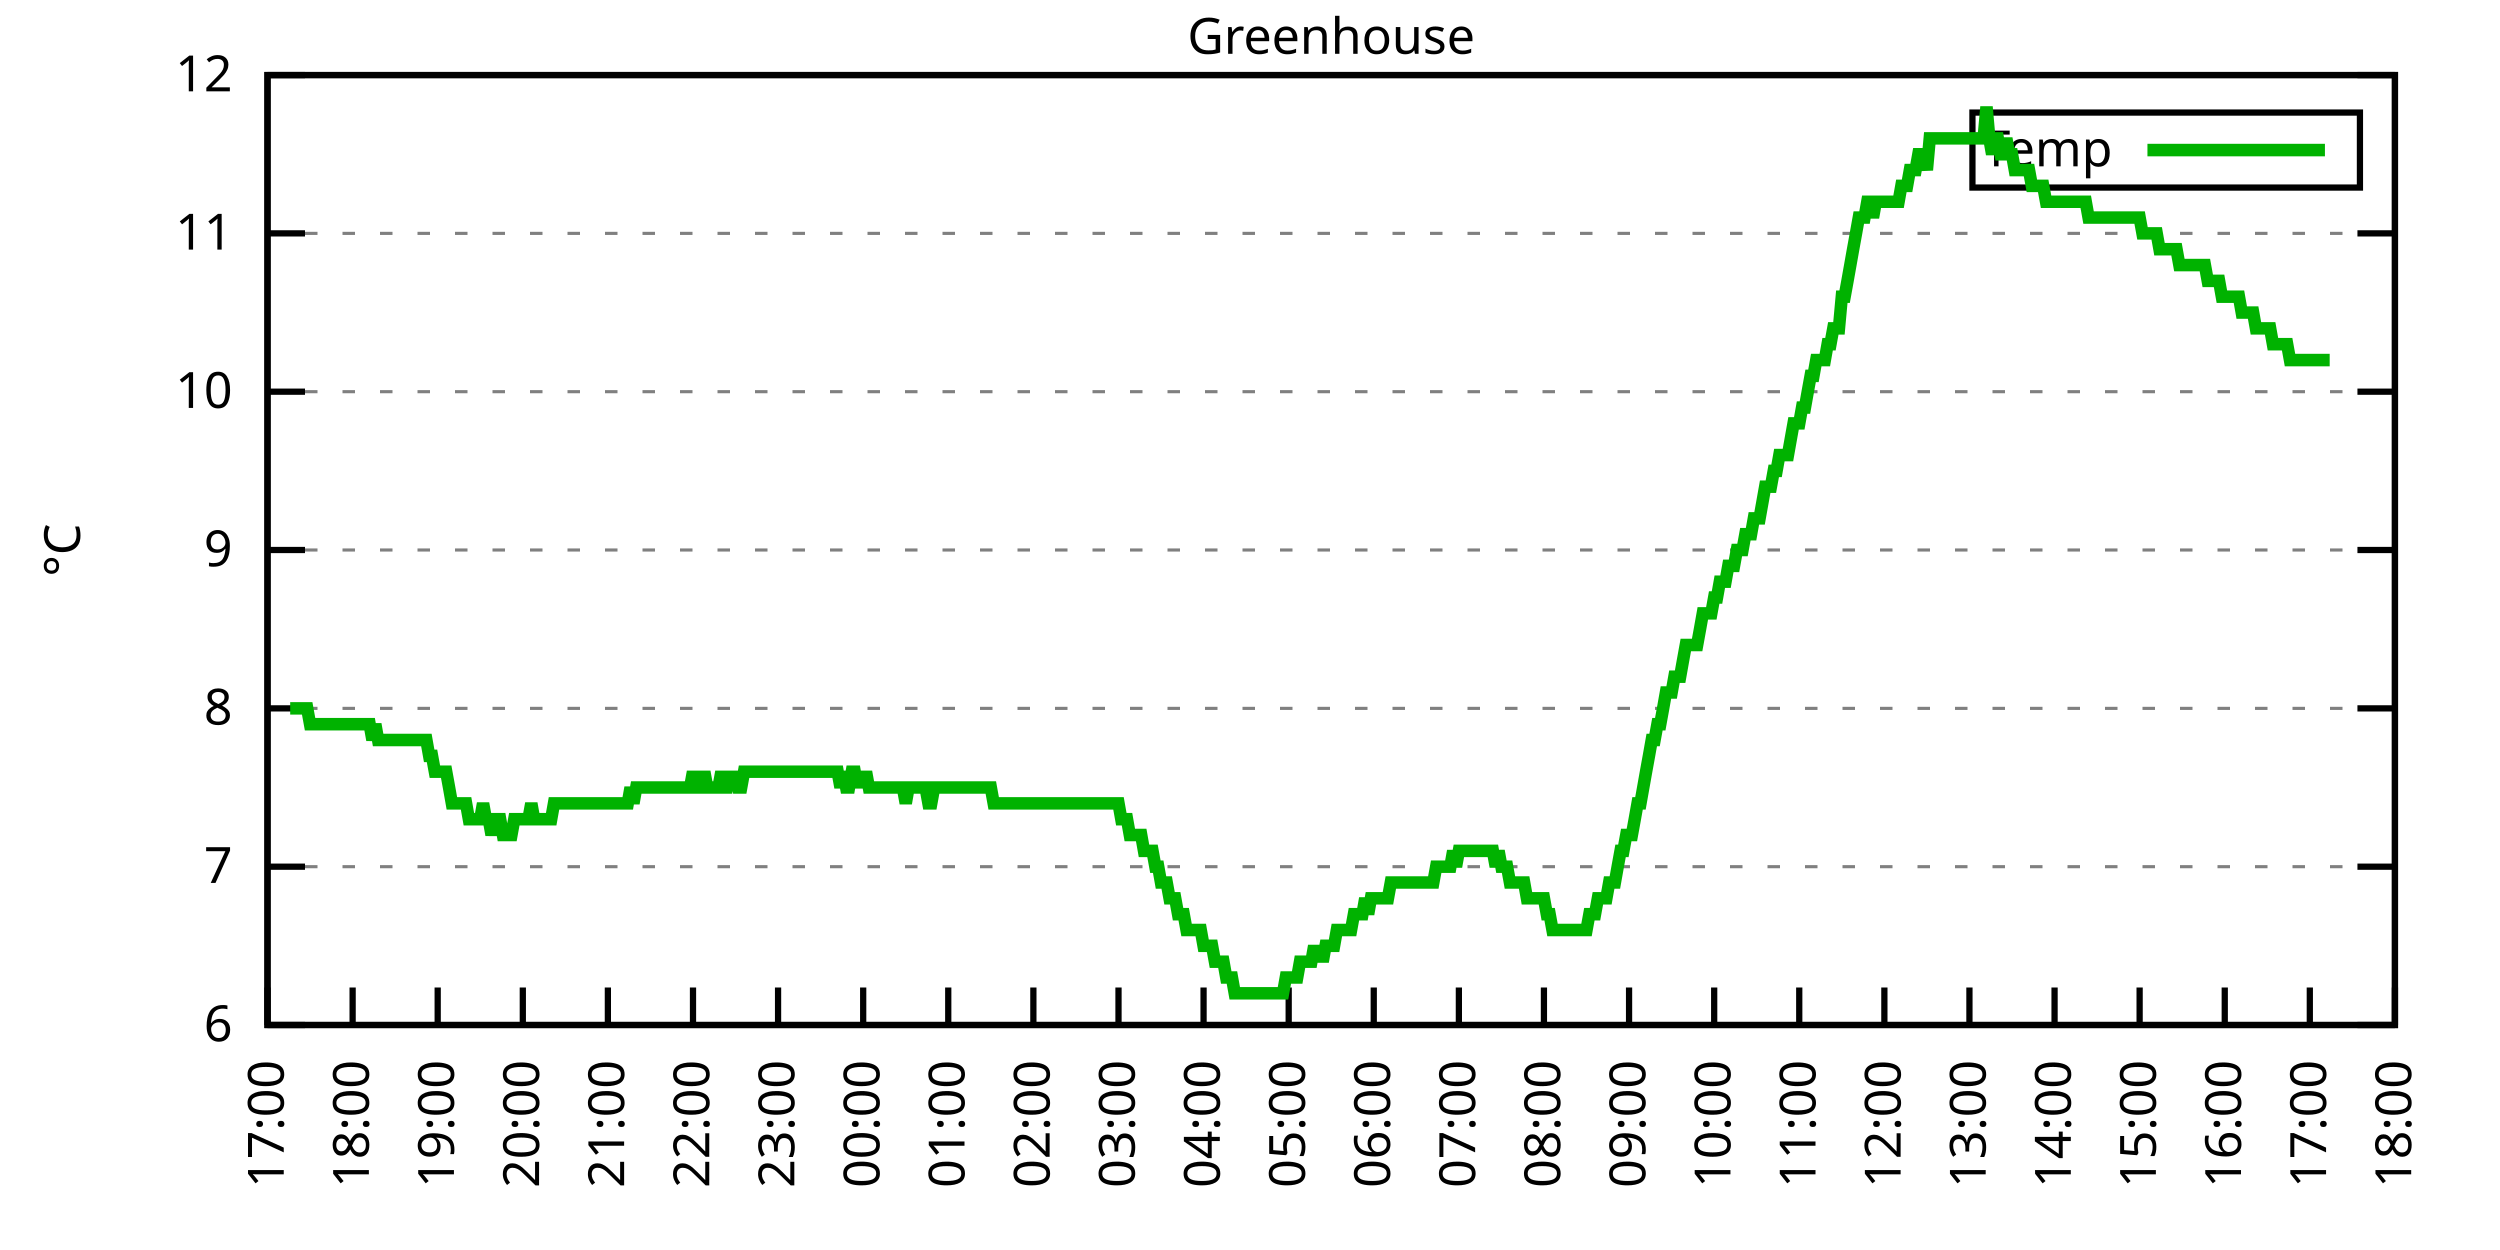
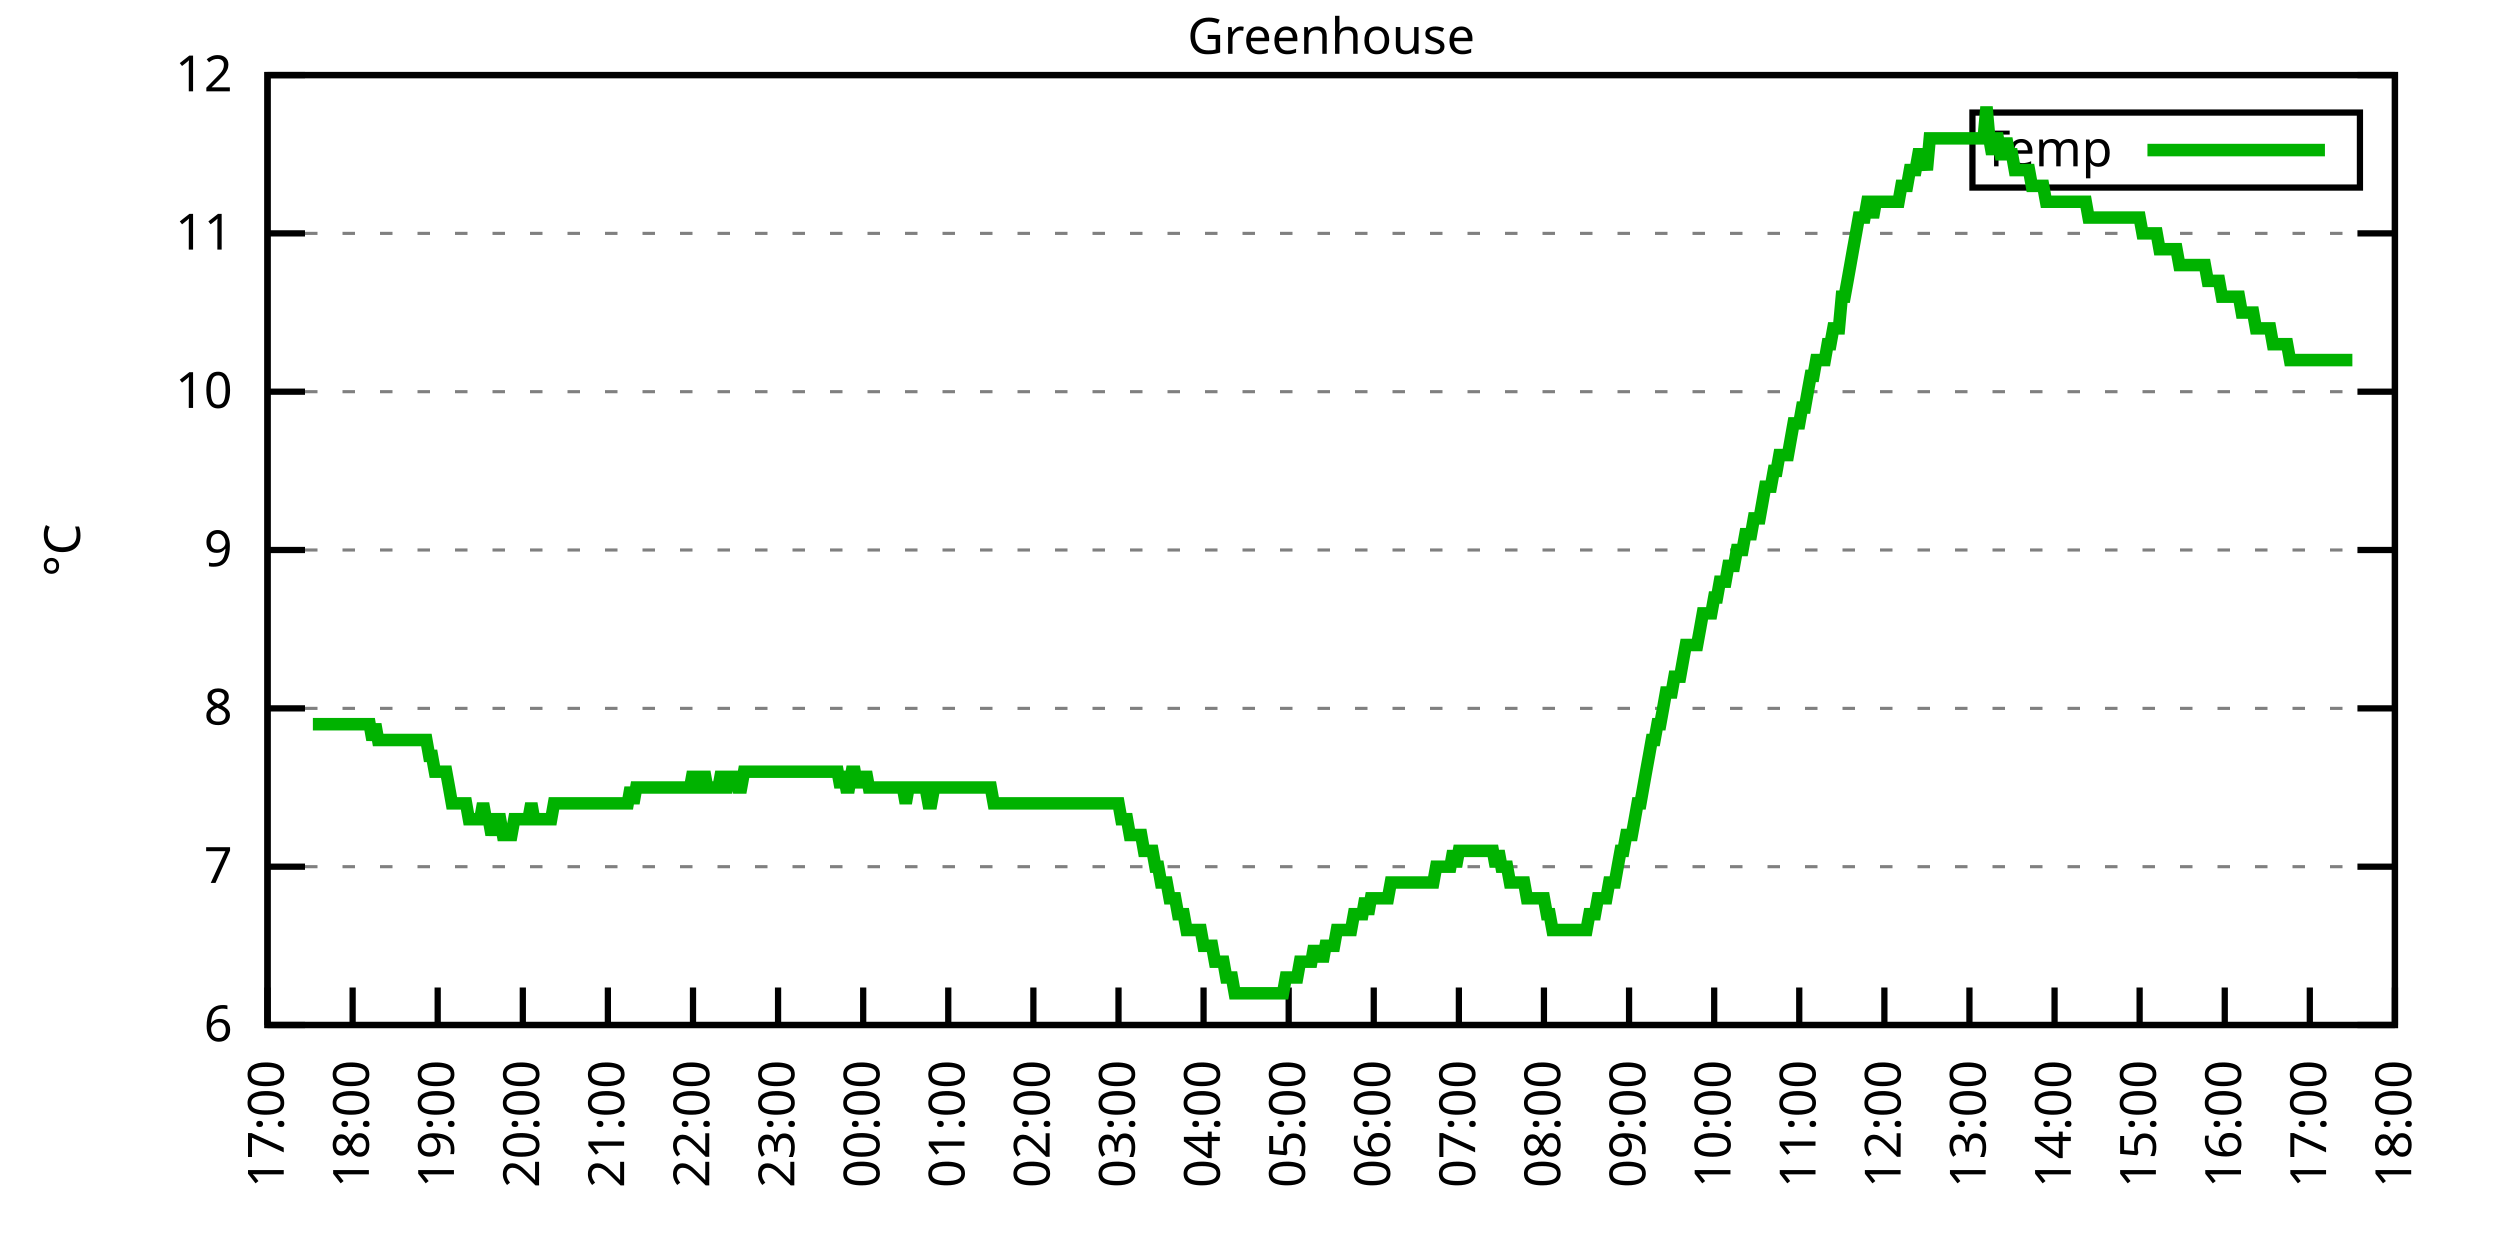
<svg xmlns="http://www.w3.org/2000/svg" xmlns:xlink="http://www.w3.org/1999/xlink" width="400" height="200" viewBox="0 0 400 200">
  <g id="gnuplot_canvas">
    <rect x="0" y="0" width="400" height="200" fill="none" />
    <defs>
      <circle id="gpDot" r="0.5" stroke-width="0.5" stroke="currentColor" />
      <path id="gpPt0" stroke-width="0.333" stroke="currentColor" d="M-1,0 h2 M0,-1 v2" />
      <path id="gpPt1" stroke-width="0.333" stroke="currentColor" d="M-1,-1 L1,1 M1,-1 L-1,1" />
      <path id="gpPt2" stroke-width="0.333" stroke="currentColor" d="M-1,0 L1,0 M0,-1 L0,1 M-1,-1 L1,1 M-1,1 L1,-1" />
      <rect id="gpPt3" stroke-width="0.333" stroke="currentColor" x="-1" y="-1" width="2" height="2" />
      <rect id="gpPt4" stroke-width="0.333" stroke="currentColor" fill="currentColor" x="-1" y="-1" width="2" height="2" />
      <circle id="gpPt5" stroke-width="0.333" stroke="currentColor" cx="0" cy="0" r="1" />
      <use xlink:href="#gpPt5" id="gpPt6" fill="currentColor" stroke="none" />
      <path id="gpPt7" stroke-width="0.333" stroke="currentColor" d="M0,-1.33 L-1.33,0.67 L1.33,0.67 z" />
      <use xlink:href="#gpPt7" id="gpPt8" fill="currentColor" stroke="none" />
      <use xlink:href="#gpPt7" id="gpPt9" stroke="currentColor" transform="rotate(180)" />
      <use xlink:href="#gpPt9" id="gpPt10" fill="currentColor" stroke="none" />
      <use xlink:href="#gpPt3" id="gpPt11" stroke="currentColor" transform="rotate(45)" />
      <use xlink:href="#gpPt11" id="gpPt12" fill="currentColor" stroke="none" />
      <path id="gpPt13" stroke-width="0.333" stroke="currentColor" d="M0,1.330 L1.265,0.411 L0.782,-1.067 L-0.782,-1.076 L-1.265,0.411 z" />
      <use xlink:href="#gpPt13" id="gpPt14" fill="currentColor" stroke="none" />
      <filter id="textbox" filterUnits="objectBoundingBox" x="0" y="0" height="1" width="1">
        <feFlood flood-color="white" flood-opacity="1" result="bgnd" />
        <feComposite in="SourceGraphic" in2="bgnd" operator="atop" />
      </filter>
      <filter id="greybox" filterUnits="objectBoundingBox" x="0" y="0" height="1" width="1">
        <feFlood flood-color="lightgrey" flood-opacity="1" result="grey" />
        <feComposite in="SourceGraphic" in2="grey" operator="atop" />
      </filter>
    </defs>
    <g fill="none" color="white" stroke="currentColor" stroke-width="1.00" stroke-linecap="butt" stroke-linejoin="miter">
</g>
    <g fill="none" color="black" stroke="currentColor" stroke-width="1.00" stroke-linecap="butt" stroke-linejoin="miter">
      <g stroke="none" shape-rendering="crispEdges">
        <polygon fill="rgb(255, 255, 255)" points="42.80,164.00 383.18,164.00 383.18,12.02 42.80,12.02 " />
      </g>
    </g>
    <g fill="none" color="black" stroke="currentColor" stroke-width="1.00" stroke-linecap="butt" stroke-linejoin="miter">
</g>
    <g fill="none" color="black" stroke="black" stroke-width="0.50" stroke-linecap="butt" stroke-linejoin="miter">
</g>
    <g fill="none" color="gray" stroke="currentColor" stroke-width="0.50" stroke-linecap="butt" stroke-linejoin="miter">
      <path stroke="gray" stroke-dasharray="2,4" class="gridline" d="M42.80,164.00 L383.19,164.00  " />
    </g>
    <g fill="none" color="gray" stroke="gray" stroke-width="1.00" stroke-linecap="butt" stroke-linejoin="miter">
</g>
    <g fill="none" color="black" stroke="currentColor" stroke-width="1.00" stroke-linecap="butt" stroke-linejoin="miter">
      <path stroke="black" d="M42.80,164.00 L48.80,164.00 M383.19,164.00 L377.19,164.00  " />
      <g transform="translate(37.20,166.60)" stroke="none" fill="black" font-family="Sans" font-size="8.00" text-anchor="end">
        <text>
          <tspan font-family="Sans"> 6</tspan>
        </text>
      </g>
    </g>
    <g fill="none" color="black" stroke="currentColor" stroke-width="1.00" stroke-linecap="butt" stroke-linejoin="miter">
</g>
    <g fill="none" color="black" stroke="black" stroke-width="0.50" stroke-linecap="butt" stroke-linejoin="miter">
</g>
    <g fill="none" color="gray" stroke="currentColor" stroke-width="0.50" stroke-linecap="butt" stroke-linejoin="miter">
      <path stroke="gray" stroke-dasharray="2,4" class="gridline" d="M42.80,138.67 L383.19,138.67  " />
    </g>
    <g fill="none" color="gray" stroke="gray" stroke-width="1.00" stroke-linecap="butt" stroke-linejoin="miter">
</g>
    <g fill="none" color="black" stroke="currentColor" stroke-width="1.00" stroke-linecap="butt" stroke-linejoin="miter">
      <path stroke="black" d="M42.80,138.67 L48.80,138.67 M383.19,138.67 L377.19,138.67  " />
      <g transform="translate(37.20,141.27)" stroke="none" fill="black" font-family="Sans" font-size="8.00" text-anchor="end">
        <text>
          <tspan font-family="Sans"> 7</tspan>
        </text>
      </g>
    </g>
    <g fill="none" color="black" stroke="currentColor" stroke-width="1.00" stroke-linecap="butt" stroke-linejoin="miter">
</g>
    <g fill="none" color="black" stroke="black" stroke-width="0.50" stroke-linecap="butt" stroke-linejoin="miter">
</g>
    <g fill="none" color="gray" stroke="currentColor" stroke-width="0.50" stroke-linecap="butt" stroke-linejoin="miter">
      <path stroke="gray" stroke-dasharray="2,4" class="gridline" d="M42.80,113.34 L383.19,113.34  " />
    </g>
    <g fill="none" color="gray" stroke="gray" stroke-width="1.00" stroke-linecap="butt" stroke-linejoin="miter">
</g>
    <g fill="none" color="black" stroke="currentColor" stroke-width="1.00" stroke-linecap="butt" stroke-linejoin="miter">
      <path stroke="black" d="M42.80,113.34 L48.80,113.34 M383.19,113.34 L377.19,113.34  " />
      <g transform="translate(37.20,115.94)" stroke="none" fill="black" font-family="Sans" font-size="8.00" text-anchor="end">
        <text>
          <tspan font-family="Sans"> 8</tspan>
        </text>
      </g>
    </g>
    <g fill="none" color="black" stroke="currentColor" stroke-width="1.00" stroke-linecap="butt" stroke-linejoin="miter">
</g>
    <g fill="none" color="black" stroke="black" stroke-width="0.50" stroke-linecap="butt" stroke-linejoin="miter">
</g>
    <g fill="none" color="gray" stroke="currentColor" stroke-width="0.50" stroke-linecap="butt" stroke-linejoin="miter">
      <path stroke="gray" stroke-dasharray="2,4" class="gridline" d="M42.80,88.00 L383.19,88.00  " />
    </g>
    <g fill="none" color="gray" stroke="gray" stroke-width="1.00" stroke-linecap="butt" stroke-linejoin="miter">
</g>
    <g fill="none" color="black" stroke="currentColor" stroke-width="1.00" stroke-linecap="butt" stroke-linejoin="miter">
      <path stroke="black" d="M42.80,88.00 L48.80,88.00 M383.19,88.00 L377.19,88.00  " />
      <g transform="translate(37.20,90.60)" stroke="none" fill="black" font-family="Sans" font-size="8.00" text-anchor="end">
        <text>
          <tspan font-family="Sans"> 9</tspan>
        </text>
      </g>
    </g>
    <g fill="none" color="black" stroke="currentColor" stroke-width="1.00" stroke-linecap="butt" stroke-linejoin="miter">
</g>
    <g fill="none" color="black" stroke="black" stroke-width="0.50" stroke-linecap="butt" stroke-linejoin="miter">
</g>
    <g fill="none" color="gray" stroke="currentColor" stroke-width="0.50" stroke-linecap="butt" stroke-linejoin="miter">
      <path stroke="gray" stroke-dasharray="2,4" class="gridline" d="M42.80,62.67 L383.19,62.67  " />
    </g>
    <g fill="none" color="gray" stroke="gray" stroke-width="1.00" stroke-linecap="butt" stroke-linejoin="miter">
</g>
    <g fill="none" color="black" stroke="currentColor" stroke-width="1.00" stroke-linecap="butt" stroke-linejoin="miter">
      <path stroke="black" d="M42.80,62.67 L48.80,62.67 M383.19,62.67 L377.19,62.67  " />
      <g transform="translate(37.20,65.27)" stroke="none" fill="black" font-family="Sans" font-size="8.00" text-anchor="end">
        <text>
          <tspan font-family="Sans"> 10</tspan>
        </text>
      </g>
    </g>
    <g fill="none" color="black" stroke="currentColor" stroke-width="1.00" stroke-linecap="butt" stroke-linejoin="miter">
</g>
    <g fill="none" color="black" stroke="black" stroke-width="0.50" stroke-linecap="butt" stroke-linejoin="miter">
</g>
    <g fill="none" color="gray" stroke="currentColor" stroke-width="0.50" stroke-linecap="butt" stroke-linejoin="miter">
      <path stroke="gray" stroke-dasharray="2,4" class="gridline" d="M42.80,37.34 L383.19,37.34  " />
    </g>
    <g fill="none" color="gray" stroke="gray" stroke-width="1.00" stroke-linecap="butt" stroke-linejoin="miter">
</g>
    <g fill="none" color="black" stroke="currentColor" stroke-width="1.00" stroke-linecap="butt" stroke-linejoin="miter">
      <path stroke="black" d="M42.80,37.34 L48.80,37.34 M383.19,37.34 L377.19,37.34  " />
      <g transform="translate(37.20,39.94)" stroke="none" fill="black" font-family="Sans" font-size="8.00" text-anchor="end">
        <text>
          <tspan font-family="Sans"> 11</tspan>
        </text>
      </g>
    </g>
    <g fill="none" color="black" stroke="currentColor" stroke-width="1.00" stroke-linecap="butt" stroke-linejoin="miter">
</g>
    <g fill="none" color="black" stroke="black" stroke-width="0.50" stroke-linecap="butt" stroke-linejoin="miter">
</g>
    <g fill="none" color="gray" stroke="currentColor" stroke-width="0.50" stroke-linecap="butt" stroke-linejoin="miter">
      <path stroke="gray" stroke-dasharray="2,4" class="gridline" d="M42.80,12.01 L383.19,12.01  " />
    </g>
    <g fill="none" color="gray" stroke="gray" stroke-width="1.00" stroke-linecap="butt" stroke-linejoin="miter">
</g>
    <g fill="none" color="black" stroke="currentColor" stroke-width="1.00" stroke-linecap="butt" stroke-linejoin="miter">
      <path stroke="black" d="M42.80,12.01 L48.80,12.01 M383.19,12.01 L377.19,12.01  " />
      <g transform="translate(37.20,14.61)" stroke="none" fill="black" font-family="Sans" font-size="8.00" text-anchor="end">
        <text>
          <tspan font-family="Sans"> 12</tspan>
        </text>
      </g>
    </g>
    <g fill="none" color="black" stroke="currentColor" stroke-width="1.00" stroke-linecap="butt" stroke-linejoin="miter">
      <path stroke="black" d="M42.80,164.00 L42.80,158.00  " />
      <g transform="translate(45.40,169.60) rotate(270.00)" stroke="none" fill="black" font-family="Sans" font-size="8.00" text-anchor="end">
        <text>
          <tspan font-family="Sans">17:00</tspan>
        </text>
      </g>
    </g>
    <g fill="none" color="black" stroke="currentColor" stroke-width="1.00" stroke-linecap="butt" stroke-linejoin="miter">
      <path stroke="black" d="M56.42,164.00 L56.42,158.00  " />
      <g transform="translate(59.02,169.60) rotate(270.00)" stroke="none" fill="black" font-family="Sans" font-size="8.00" text-anchor="end">
        <text>
          <tspan font-family="Sans">18:00</tspan>
        </text>
      </g>
    </g>
    <g fill="none" color="black" stroke="currentColor" stroke-width="1.00" stroke-linecap="butt" stroke-linejoin="miter">
      <path stroke="black" d="M70.03,164.00 L70.03,158.00  " />
      <g transform="translate(72.63,169.60) rotate(270.00)" stroke="none" fill="black" font-family="Sans" font-size="8.00" text-anchor="end">
        <text>
          <tspan font-family="Sans">19:00</tspan>
        </text>
      </g>
    </g>
    <g fill="none" color="black" stroke="currentColor" stroke-width="1.00" stroke-linecap="butt" stroke-linejoin="miter">
      <path stroke="black" d="M83.65,164.00 L83.65,158.00  " />
      <g transform="translate(86.25,169.60) rotate(270.00)" stroke="none" fill="black" font-family="Sans" font-size="8.00" text-anchor="end">
        <text>
          <tspan font-family="Sans">20:00</tspan>
        </text>
      </g>
    </g>
    <g fill="none" color="black" stroke="currentColor" stroke-width="1.00" stroke-linecap="butt" stroke-linejoin="miter">
      <path stroke="black" d="M97.26,164.00 L97.26,158.00  " />
      <g transform="translate(99.86,169.60) rotate(270.00)" stroke="none" fill="black" font-family="Sans" font-size="8.00" text-anchor="end">
        <text>
          <tspan font-family="Sans">21:00</tspan>
        </text>
      </g>
    </g>
    <g fill="none" color="black" stroke="currentColor" stroke-width="1.00" stroke-linecap="butt" stroke-linejoin="miter">
      <path stroke="black" d="M110.88,164.00 L110.88,158.00  " />
      <g transform="translate(113.48,169.60) rotate(270.00)" stroke="none" fill="black" font-family="Sans" font-size="8.00" text-anchor="end">
        <text>
          <tspan font-family="Sans">22:00</tspan>
        </text>
      </g>
    </g>
    <g fill="none" color="black" stroke="currentColor" stroke-width="1.00" stroke-linecap="butt" stroke-linejoin="miter">
      <path stroke="black" d="M124.49,164.00 L124.49,158.00  " />
      <g transform="translate(127.09,169.60) rotate(270.00)" stroke="none" fill="black" font-family="Sans" font-size="8.00" text-anchor="end">
        <text>
          <tspan font-family="Sans">23:00</tspan>
        </text>
      </g>
    </g>
    <g fill="none" color="black" stroke="currentColor" stroke-width="1.00" stroke-linecap="butt" stroke-linejoin="miter">
      <path stroke="black" d="M138.11,164.00 L138.11,158.00  " />
      <g transform="translate(140.71,169.60) rotate(270.00)" stroke="none" fill="black" font-family="Sans" font-size="8.00" text-anchor="end">
        <text>
          <tspan font-family="Sans">00:00</tspan>
        </text>
      </g>
    </g>
    <g fill="none" color="black" stroke="currentColor" stroke-width="1.00" stroke-linecap="butt" stroke-linejoin="miter">
      <path stroke="black" d="M151.72,164.00 L151.72,158.00  " />
      <g transform="translate(154.32,169.60) rotate(270.00)" stroke="none" fill="black" font-family="Sans" font-size="8.00" text-anchor="end">
        <text>
          <tspan font-family="Sans">01:00</tspan>
        </text>
      </g>
    </g>
    <g fill="none" color="black" stroke="currentColor" stroke-width="1.00" stroke-linecap="butt" stroke-linejoin="miter">
      <path stroke="black" d="M165.34,164.00 L165.34,158.00  " />
      <g transform="translate(167.94,169.60) rotate(270.00)" stroke="none" fill="black" font-family="Sans" font-size="8.00" text-anchor="end">
        <text>
          <tspan font-family="Sans">02:00</tspan>
        </text>
      </g>
    </g>
    <g fill="none" color="black" stroke="currentColor" stroke-width="1.00" stroke-linecap="butt" stroke-linejoin="miter">
      <path stroke="black" d="M178.96,164.00 L178.96,158.00  " />
      <g transform="translate(181.56,169.60) rotate(270.00)" stroke="none" fill="black" font-family="Sans" font-size="8.00" text-anchor="end">
        <text>
          <tspan font-family="Sans">03:00</tspan>
        </text>
      </g>
    </g>
    <g fill="none" color="black" stroke="currentColor" stroke-width="1.00" stroke-linecap="butt" stroke-linejoin="miter">
      <path stroke="black" d="M192.57,164.00 L192.57,158.00  " />
      <g transform="translate(195.17,169.60) rotate(270.00)" stroke="none" fill="black" font-family="Sans" font-size="8.00" text-anchor="end">
        <text>
          <tspan font-family="Sans">04:00</tspan>
        </text>
      </g>
    </g>
    <g fill="none" color="black" stroke="currentColor" stroke-width="1.00" stroke-linecap="butt" stroke-linejoin="miter">
      <path stroke="black" d="M206.19,164.00 L206.19,158.00  " />
      <g transform="translate(208.79,169.60) rotate(270.00)" stroke="none" fill="black" font-family="Sans" font-size="8.00" text-anchor="end">
        <text>
          <tspan font-family="Sans">05:00</tspan>
        </text>
      </g>
    </g>
    <g fill="none" color="black" stroke="currentColor" stroke-width="1.00" stroke-linecap="butt" stroke-linejoin="miter">
      <path stroke="black" d="M219.80,164.00 L219.80,158.00  " />
      <g transform="translate(222.40,169.60) rotate(270.00)" stroke="none" fill="black" font-family="Sans" font-size="8.00" text-anchor="end">
        <text>
          <tspan font-family="Sans">06:00</tspan>
        </text>
      </g>
    </g>
    <g fill="none" color="black" stroke="currentColor" stroke-width="1.00" stroke-linecap="butt" stroke-linejoin="miter">
      <path stroke="black" d="M233.42,164.00 L233.42,158.00  " />
      <g transform="translate(236.02,169.60) rotate(270.00)" stroke="none" fill="black" font-family="Sans" font-size="8.00" text-anchor="end">
        <text>
          <tspan font-family="Sans">07:00</tspan>
        </text>
      </g>
    </g>
    <g fill="none" color="black" stroke="currentColor" stroke-width="1.00" stroke-linecap="butt" stroke-linejoin="miter">
      <path stroke="black" d="M247.03,164.00 L247.03,158.00  " />
      <g transform="translate(249.63,169.60) rotate(270.00)" stroke="none" fill="black" font-family="Sans" font-size="8.00" text-anchor="end">
        <text>
          <tspan font-family="Sans">08:00</tspan>
        </text>
      </g>
    </g>
    <g fill="none" color="black" stroke="currentColor" stroke-width="1.00" stroke-linecap="butt" stroke-linejoin="miter">
      <path stroke="black" d="M260.65,164.00 L260.65,158.00  " />
      <g transform="translate(263.25,169.60) rotate(270.00)" stroke="none" fill="black" font-family="Sans" font-size="8.00" text-anchor="end">
        <text>
          <tspan font-family="Sans">09:00</tspan>
        </text>
      </g>
    </g>
    <g fill="none" color="black" stroke="currentColor" stroke-width="1.00" stroke-linecap="butt" stroke-linejoin="miter">
      <path stroke="black" d="M274.27,164.00 L274.27,158.00  " />
      <g transform="translate(276.87,169.60) rotate(270.00)" stroke="none" fill="black" font-family="Sans" font-size="8.00" text-anchor="end">
        <text>
          <tspan font-family="Sans">10:00</tspan>
        </text>
      </g>
    </g>
    <g fill="none" color="black" stroke="currentColor" stroke-width="1.00" stroke-linecap="butt" stroke-linejoin="miter">
      <path stroke="black" d="M287.88,164.00 L287.88,158.00  " />
      <g transform="translate(290.48,169.60) rotate(270.00)" stroke="none" fill="black" font-family="Sans" font-size="8.00" text-anchor="end">
        <text>
          <tspan font-family="Sans">11:00</tspan>
        </text>
      </g>
    </g>
    <g fill="none" color="black" stroke="currentColor" stroke-width="1.00" stroke-linecap="butt" stroke-linejoin="miter">
      <path stroke="black" d="M301.50,164.00 L301.50,158.00  " />
      <g transform="translate(304.10,169.60) rotate(270.00)" stroke="none" fill="black" font-family="Sans" font-size="8.00" text-anchor="end">
        <text>
          <tspan font-family="Sans">12:00</tspan>
        </text>
      </g>
    </g>
    <g fill="none" color="black" stroke="currentColor" stroke-width="1.00" stroke-linecap="butt" stroke-linejoin="miter">
      <path stroke="black" d="M315.11,164.00 L315.11,158.00  " />
      <g transform="translate(317.71,169.60) rotate(270.00)" stroke="none" fill="black" font-family="Sans" font-size="8.00" text-anchor="end">
        <text>
          <tspan font-family="Sans">13:00</tspan>
        </text>
      </g>
    </g>
    <g fill="none" color="black" stroke="currentColor" stroke-width="1.00" stroke-linecap="butt" stroke-linejoin="miter">
      <path stroke="black" d="M328.73,164.00 L328.73,158.00  " />
      <g transform="translate(331.33,169.60) rotate(270.00)" stroke="none" fill="black" font-family="Sans" font-size="8.00" text-anchor="end">
        <text>
          <tspan font-family="Sans">14:00</tspan>
        </text>
      </g>
    </g>
    <g fill="none" color="black" stroke="currentColor" stroke-width="1.00" stroke-linecap="butt" stroke-linejoin="miter">
      <path stroke="black" d="M342.34,164.00 L342.34,158.00  " />
      <g transform="translate(344.94,169.60) rotate(270.00)" stroke="none" fill="black" font-family="Sans" font-size="8.00" text-anchor="end">
        <text>
          <tspan font-family="Sans">15:00</tspan>
        </text>
      </g>
    </g>
    <g fill="none" color="black" stroke="currentColor" stroke-width="1.00" stroke-linecap="butt" stroke-linejoin="miter">
      <path stroke="black" d="M355.96,164.00 L355.96,158.00  " />
      <g transform="translate(358.56,169.60) rotate(270.00)" stroke="none" fill="black" font-family="Sans" font-size="8.00" text-anchor="end">
        <text>
          <tspan font-family="Sans">16:00</tspan>
        </text>
      </g>
    </g>
    <g fill="none" color="black" stroke="currentColor" stroke-width="1.00" stroke-linecap="butt" stroke-linejoin="miter">
      <path stroke="black" d="M369.57,164.00 L369.57,158.00  " />
      <g transform="translate(372.17,169.60) rotate(270.00)" stroke="none" fill="black" font-family="Sans" font-size="8.00" text-anchor="end">
        <text>
          <tspan font-family="Sans">17:00</tspan>
        </text>
      </g>
    </g>
    <g fill="none" color="black" stroke="currentColor" stroke-width="1.00" stroke-linecap="butt" stroke-linejoin="miter">
      <path stroke="black" d="M383.19,164.00 L383.19,158.00  " />
      <g transform="translate(385.79,169.60) rotate(270.00)" stroke="none" fill="black" font-family="Sans" font-size="8.00" text-anchor="end">
        <text>
          <tspan font-family="Sans">18:00</tspan>
        </text>
      </g>
    </g>
    <g fill="none" color="black" stroke="currentColor" stroke-width="1.00" stroke-linecap="butt" stroke-linejoin="miter">
</g>
    <g fill="none" color="black" stroke="currentColor" stroke-width="1.00" stroke-linecap="butt" stroke-linejoin="miter">
      <path stroke="black" d="M42.80,12.01 L42.80,164.00 L383.19,164.00 L383.19,12.01 L42.80,12.01 Z  " />
    </g>
    <g fill="none" color="black" stroke="currentColor" stroke-width="1.00" stroke-linecap="butt" stroke-linejoin="miter">
</g>
    <g fill="none" color="black" stroke="currentColor" stroke-width="1.00" stroke-linecap="butt" stroke-linejoin="miter">
      <path stroke="black" d="M315.59,30.01 L315.59,18.01 L377.59,18.01 L377.59,30.01 L315.59,30.01 Z  " />
    </g>
    <g id="Greenhouse_plot_1">
      <g fill="none" color="white" stroke="black" stroke-width="2.00" stroke-linecap="butt" stroke-linejoin="miter">
</g>
      <g fill="none" color="black" stroke="currentColor" stroke-width="2.00" stroke-linecap="butt" stroke-linejoin="miter">
        <g transform="translate(337.99,26.61)" stroke="none" fill="black" font-family="Sans" font-size="8.00" text-anchor="end">
          <text>
            <tspan font-family="Sans">Temp</tspan>
          </text>
        </g>
      </g>
      <g fill="none" color="black" stroke="currentColor" stroke-width="2.00" stroke-linecap="butt" stroke-linejoin="miter">
-         <path stroke="rgb(  0, 178,   0)" d="M343.59,24.01 L371.99,24.01 M46.43,113.34 L46.88,113.34 L47.34,113.34 L47.79,113.34 L48.25,113.34 L48.70,113.34   L49.15,113.34 L49.61,115.87 L50.06,115.87 L50.52,115.87 L50.97,115.87 L51.42,115.87 L51.88,115.87 L52.33,115.87   L52.78,115.87 L53.24,115.87 L53.69,115.87 L54.15,115.87 L54.60,115.87 L55.05,115.87 L55.51,115.87 L55.96,115.87   L56.42,115.87 L56.87,115.87 L57.32,115.87 L57.78,115.87 L58.23,115.87 L58.68,115.87 L59.14,115.87 L59.59,118.40   L60.05,115.87 L60.50,118.40 L60.95,118.40 L61.41,118.40 L61.86,118.40 L62.32,118.40 L62.77,118.40 L63.22,118.40   L63.68,118.40 L64.13,118.40 L64.58,118.40 L65.04,118.40 L65.49,118.40 L65.95,118.40 L66.40,118.40 L66.85,118.40   L67.31,118.40 L67.76,118.40 L68.22,118.40 L68.67,120.94 L69.12,120.94 L69.58,123.47 L70.03,123.47 L70.49,123.47   L70.94,123.47 L71.39,123.47 L71.85,126.00 L72.30,128.54 L72.75,128.54 L73.21,128.54 L73.66,128.54 L74.12,128.54   L74.57,128.54 L75.02,131.07 L75.48,131.07 L75.93,131.07 L76.39,131.07 L76.84,131.07 L77.29,128.54 L77.75,131.07   L78.20,131.07 L78.65,133.60 L79.11,131.07 L79.56,131.07 L80.02,131.07 L80.47,133.60 L80.92,133.60 L81.38,133.60   L81.83,133.60 L82.29,131.07 L82.74,131.07 L83.19,131.07 L83.65,131.07 L84.10,131.07 L84.55,131.07 L85.01,128.54   L85.46,131.07 L85.92,131.07 L86.37,131.07 L86.82,131.07 L87.28,131.07 L87.73,131.07 L88.19,131.07 L88.64,128.54   L89.09,128.54 L89.55,128.54 L90.00,128.54 L90.45,128.54 L90.91,128.54 L91.36,128.54 L91.82,128.54 L92.27,128.54   L92.72,128.54 L93.18,128.54 L93.63,128.54 L94.09,128.54 L94.54,128.54 L94.99,128.54 L95.45,128.54 L95.90,128.54   L96.35,128.54 L96.81,128.54 L97.26,128.54 L97.72,128.54 L98.17,128.54 L98.62,128.54 L99.08,128.54 L99.53,128.54   L99.99,128.54 L100.44,128.54 L100.89,126.00 L101.35,128.54 L101.80,126.00 L102.25,126.00 L102.71,126.00 L103.16,126.00   L103.62,126.00 L104.07,126.00 L104.52,126.00 L104.98,126.00 L105.43,126.00 L105.89,126.00 L106.34,126.00 L106.79,126.00   L107.25,126.00 L107.70,126.00 L108.15,126.00 L108.61,126.00 L109.06,126.00 L109.52,126.00 L109.97,126.00 L110.42,126.00   L110.88,123.47 L111.33,126.00 L111.79,126.00 L112.24,126.00 L112.69,123.47 L113.15,126.00 L113.60,126.00 L114.05,126.00   L114.51,126.00 L114.96,126.00 L115.42,123.47 L115.87,126.00 L116.32,126.00 L116.78,123.47 L117.23,126.00 L117.69,123.47   L118.14,126.00 L118.59,126.00 L119.05,123.47 L119.50,123.47 L119.96,123.47 L120.41,123.47 L120.86,123.47 L121.32,123.47   L121.77,123.47 L122.22,123.47 L122.68,123.47 L123.13,123.47 L123.59,123.47 L124.04,123.47 L124.49,123.47 L124.95,123.47   L125.40,123.47 L125.86,123.47 L126.31,123.47 L126.76,123.47 L127.22,123.47 L127.67,123.47 L128.12,123.47 L128.58,123.47   L129.03,123.47 L129.49,123.47 L129.94,123.47 L130.39,123.47 L130.85,123.47 L131.30,123.47 L131.76,123.47 L132.21,123.47   L132.66,123.47 L133.12,123.47 L133.57,123.47 L134.02,123.47 L134.48,126.00 L134.93,123.47 L135.39,126.00 L135.84,126.00   L136.29,123.47 L136.75,123.47 L137.20,126.00 L137.66,123.47 L138.11,126.00 L138.56,123.47 L139.02,126.00 L139.47,126.00   L139.92,126.00 L140.38,126.00 L140.83,126.00 L141.29,126.00 L141.74,126.00 L142.19,126.00 L142.65,126.00 L143.10,126.00   L143.56,126.00 L144.01,126.00 L144.46,126.00 L144.92,128.54 L145.37,126.00 L145.82,126.00 L146.28,126.00 L146.73,126.00   L147.19,126.00 L147.64,126.00 L148.09,126.00 L148.55,128.54 L149.00,128.54 L149.46,126.00 L149.91,126.00 L150.36,126.00   L150.82,126.00 L151.27,126.00 L151.72,126.00 L152.18,126.00 L152.63,126.00 L153.09,126.00 L153.54,126.00 L153.99,126.00   L154.45,126.00 L154.90,126.00 L155.36,126.00 L155.81,126.00 L156.26,126.00 L156.72,126.00 L157.17,126.00 L157.62,126.00   L158.08,126.00 L158.53,126.00 L158.99,128.54 L159.44,128.54 L159.89,128.54 L160.35,128.54 L160.80,128.54 L161.26,128.54   L161.71,128.54 L162.16,128.54 L162.62,128.54 L163.07,128.54 L163.52,128.54 L163.98,128.54 L164.43,128.54 L164.89,128.54   L165.34,128.54 L165.79,128.54 L166.25,128.54 L166.70,128.54 L167.16,128.54 L167.61,128.54 L168.06,128.54 L168.52,128.54   L168.97,128.54 L169.43,128.54 L169.88,128.54 L170.33,128.54 L170.79,128.54 L171.24,128.54 L171.69,128.54 L172.15,128.54   L172.60,128.54 L173.06,128.54 L173.51,128.54 L173.96,128.54 L174.42,128.54 L174.87,128.54 L175.33,128.54 L175.78,128.54   L176.23,128.54 L176.69,128.54 L177.14,128.54 L177.59,128.54 L178.05,128.54 L178.50,128.54 L178.96,128.54 L179.41,131.07   L179.86,131.07 L180.32,131.07 L180.77,133.60 L181.23,133.60 L181.68,133.60 L182.13,133.60 L182.59,133.60 L183.04,136.14   L183.49,136.14 L183.95,136.14 L184.40,136.14 L184.86,138.67 L185.31,138.67 L185.76,141.20 L186.22,141.20 L186.67,141.20   L187.13,143.73 L187.58,143.73 L188.03,143.73 L188.49,146.27 L188.94,146.27 L189.39,146.27 L189.85,148.80 L190.30,148.80   L190.76,148.80 L191.21,148.80 L191.66,148.80 L192.12,148.80 L192.57,151.33 L193.03,151.33 L193.48,151.33 L193.93,151.33   L194.39,153.87 L194.84,153.87 L195.29,153.87 L195.75,153.87 L196.20,156.40 L196.66,156.40 L197.11,156.40 L197.56,158.93   L198.02,158.93 L198.47,158.93 L198.93,158.93 L199.38,158.93 L199.83,158.93 L200.29,158.93 L200.74,158.93 L201.19,158.93   L201.65,158.93 L202.10,158.93 L202.56,158.93 L203.01,158.93 L203.46,158.93 L203.92,158.93 L204.37,158.93 L204.83,158.93   L205.28,158.93 L205.73,156.40 L206.19,156.40 L206.64,156.40 L207.09,156.40 L207.55,156.40 L208.00,153.87 L208.46,153.87   L208.91,153.87 L209.36,153.87 L209.82,153.87 L210.27,151.33 L210.73,153.87 L211.18,151.33 L211.63,153.87 L212.09,151.33   L212.54,151.33 L213.00,151.33 L213.45,151.33 L213.90,148.80 L214.36,148.80 L214.81,148.80 L215.26,148.80 L215.72,148.80   L216.17,148.80 L216.63,146.27 L217.08,146.27 L217.53,146.27 L217.99,146.27 L218.44,143.73 L218.90,146.27 L219.35,143.73   L219.80,143.73 L220.26,143.73 L220.71,143.73 L221.16,143.73 L221.62,143.73 L222.07,143.73 L222.53,141.20 L222.98,141.20   L223.43,141.20 L223.89,141.20 L224.34,141.20 L224.80,141.20 L225.25,141.20 L225.70,141.20 L226.16,141.20 L226.61,141.20   L227.06,141.20 L227.52,141.20 L227.97,141.20 L228.43,141.20 L228.88,141.20 L229.33,141.20 L229.79,138.67 L230.24,138.67   L230.70,138.67 L231.15,138.67 L231.60,138.67 L232.06,138.67 L232.51,136.14 L232.96,138.67 L233.42,136.14 L233.87,136.14   L234.33,136.14 L234.78,136.14 L235.23,136.14 L235.69,136.14 L236.14,136.14 L236.60,136.14 L237.05,136.14 L237.50,136.14   L237.96,136.14 L238.41,136.14 L238.86,136.14 L239.32,138.67 L239.77,136.14 L240.23,138.67 L240.68,138.67 L241.13,138.67   L241.59,141.20 L242.04,141.20 L242.50,141.20 L242.95,141.20 L243.40,141.20 L243.86,141.20 L244.31,143.73 L244.76,143.73   L245.22,143.73 L245.67,143.73 L246.13,143.73 L246.58,143.73 L247.03,143.73 L247.49,146.27 L247.94,146.27 L248.40,148.80   L248.85,148.80 L249.30,148.80 L249.76,148.80 L250.21,148.80 L250.66,148.80 L251.12,148.80 L251.57,148.80 L252.03,148.80   L252.48,148.80 L252.93,148.80 L253.39,148.80 L253.84,148.80 L254.30,146.27 L254.75,146.27 L255.20,146.27 L255.66,143.73   L256.11,143.73 L256.56,143.73 L257.02,143.73 L257.47,141.20 L257.93,141.20 L258.38,141.20 L258.83,138.67 L259.29,136.14   L259.74,136.14 L260.20,133.60 L260.65,133.60 L261.10,133.60 L261.56,131.07 L262.01,128.54 L262.47,128.54 L262.92,126.00   L263.37,123.47 L263.83,120.94 L264.28,118.40 L264.73,118.40 L265.19,115.87 L265.64,115.87 L266.10,113.34 L266.55,110.80   L267.00,110.80 L267.46,110.80 L267.91,108.27 L268.37,108.27 L268.82,108.27 L269.27,105.74 L269.73,103.20 L270.18,103.20   L270.63,103.20 L271.09,103.20 L271.54,103.20 L272.00,100.67 L272.45,98.14 L272.90,98.14 L273.36,98.14 L273.81,98.14   L274.27,95.60 L274.72,95.60 L275.17,93.07 L275.63,93.07 L276.08,93.07 L276.53,90.54 L276.99,90.54 L277.44,90.54   L277.90,88.00 L278.35,88.00 L278.80,88.00 L279.26,85.47 L279.71,85.47 L280.17,85.47 L280.62,82.94 L281.07,82.94   L281.53,82.94 L281.98,80.41 L282.43,77.87 L282.89,77.87 L283.34,77.87 L283.80,75.34 L284.25,75.34 L284.70,72.81   L285.16,72.81 L285.61,72.81 L286.07,72.81 L286.52,70.27 L286.97,67.74 L287.43,67.74 L287.88,67.74 L288.33,65.21   L288.79,65.21 L289.24,62.67 L289.70,60.14 L290.15,60.14 L290.60,57.61 L291.06,57.61 L291.51,57.61 L291.97,57.61   L292.42,55.07 L292.87,55.07 L293.33,52.54 L293.78,52.54 L294.23,52.54 L294.69,47.47 L295.14,47.47 L295.60,44.94   L296.05,42.41 L296.50,39.87 L296.96,37.34 L297.41,34.81 L297.87,34.81 L298.32,34.81 L298.77,32.28 L299.23,32.28   L299.68,34.81 L300.13,32.28 L300.59,32.28 L301.04,32.28 L301.50,32.28 L301.95,32.28 L302.40,32.28 L302.86,32.28   L303.31,32.28 L303.77,32.28 L304.22,29.74 L304.67,29.74 L305.13,29.74 L305.58,27.21 L306.03,27.21 L306.49,27.21   L306.94,24.68 L307.40,24.68 L307.85,24.68 L308.30,27.21 L308.76,22.14 L309.21,22.14 L309.67,22.14 L310.12,22.14   L310.57,22.14 L311.03,22.14 L311.48,22.14 L311.94,22.14 L312.39,22.14 L312.84,22.14 L313.30,22.14 L313.75,22.14   L314.20,22.14 L314.66,22.14 L315.11,22.14 L315.57,22.14 L316.02,22.14 L316.47,22.14 L316.93,22.14 L317.38,22.14   L317.84,17.08 L318.29,22.14 L318.74,24.68 L319.20,22.14 L319.65,22.14 L320.10,24.68 L320.56,24.68 L321.01,22.14   L321.47,24.68 L321.92,24.68 L322.37,27.21 L322.83,27.21 L323.28,27.21 L323.74,27.21 L324.19,27.21 L324.64,27.21   L325.10,29.74 L325.55,29.74 L326.00,29.74 L326.46,29.74 L326.91,29.74 L327.37,32.28 L327.82,32.28 L328.27,32.28   L328.73,32.28 L329.18,32.28 L329.64,32.28 L330.09,32.28 L330.54,32.28 L331.00,32.28 L331.45,32.28 L331.90,32.28   L332.36,32.28 L332.81,32.28 L333.27,32.28 L333.72,32.28 L334.17,34.81 L334.63,34.81 L335.08,34.81 L335.54,34.81   L335.99,34.81 L336.44,34.81 L336.90,34.81 L337.35,34.81 L337.80,34.81 L338.26,34.81 L338.71,34.81 L339.17,34.81   L339.62,34.81 L340.07,34.81 L340.53,34.81 L340.98,34.81 L341.44,34.81 L341.89,34.81 L342.34,34.81 L342.80,37.34   L343.25,37.34 L343.70,37.34 L344.16,37.34 L344.61,37.34 L345.07,37.34 L345.52,39.87 L345.97,39.87 L346.43,39.87   L346.88,39.87 L347.34,39.87 L347.79,39.87 L348.24,39.87 L348.70,42.41 L349.15,42.41 L349.60,42.41 L350.06,42.41   L350.51,42.41 L350.97,42.41 L351.42,42.41 L351.87,42.41 L352.33,42.41 L352.78,42.41 L353.24,44.94 L353.69,44.94   L354.14,44.94 L354.60,44.94 L355.05,44.94 L355.50,47.47 L355.96,47.47 L356.41,47.47 L356.87,47.47 L357.32,47.47   L357.77,47.47 L358.23,47.47 L358.68,50.01 L359.14,50.01 L359.59,50.01 L360.04,50.01 L360.50,50.01 L360.95,52.54   L361.41,52.54 L361.86,52.54 L362.31,52.54 L362.77,52.54 L363.22,52.54 L363.67,55.07 L364.13,55.07 L364.58,55.07   L365.04,55.07 L365.49,55.07 L365.94,55.07 L366.40,57.61 L366.85,57.61 L367.31,57.61 L367.76,57.61 L368.21,57.61   L368.67,57.61 L369.12,57.61 L369.57,57.61 L370.03,57.61 L370.48,57.61 L370.94,57.61 L371.39,57.61 L371.84,57.61   L372.30,57.61 L372.75,57.61  " />
+         <path stroke="rgb(  0, 178,   0)" d="M343.59,24.01 L371.99,24.01 M50.06,115.87 L50.52,115.87 L50.97,115.87 L51.42,115.87 L51.88,115.87 L52.33,115.87   L52.78,115.87 L53.24,115.87 L53.69,115.87 L54.15,115.87 L54.60,115.87 L55.05,115.87 L55.51,115.87 L55.96,115.87   L56.42,115.87 L56.87,115.87 L57.32,115.87 L57.78,115.87 L58.23,115.87 L58.68,115.87 L59.14,115.87 L59.59,118.40   L60.05,115.87 L60.50,118.40 L60.95,118.40 L61.41,118.40 L61.86,118.40 L62.32,118.40 L62.77,118.40 L63.22,118.40   L63.68,118.40 L64.13,118.40 L64.58,118.40 L65.04,118.40 L65.49,118.40 L65.95,118.40 L66.40,118.40 L66.85,118.40   L67.31,118.40 L67.76,118.40 L68.22,118.40 L68.67,120.94 L69.12,120.94 L69.58,123.47 L70.03,123.47 L70.49,123.47   L70.94,123.47 L71.39,123.47 L71.85,126.00 L72.30,128.54 L72.75,128.54 L73.21,128.54 L73.66,128.54 L74.12,128.54   L74.57,128.54 L75.02,131.07 L75.48,131.07 L75.93,131.07 L76.39,131.07 L76.84,131.07 L77.29,128.54 L77.75,131.07   L78.20,131.07 L78.65,133.60 L79.11,131.07 L79.56,131.07 L80.02,131.07 L80.47,133.60 L80.92,133.60 L81.38,133.60   L81.83,133.60 L82.29,131.07 L82.74,131.07 L83.19,131.07 L83.65,131.07 L84.10,131.07 L84.55,131.07 L85.01,128.54   L85.46,131.07 L85.92,131.07 L86.37,131.07 L86.82,131.07 L87.28,131.07 L87.73,131.07 L88.19,131.07 L88.64,128.54   L89.09,128.54 L89.55,128.54 L90.00,128.54 L90.45,128.54 L90.91,128.54 L91.36,128.54 L91.82,128.54 L92.27,128.54   L92.72,128.54 L93.18,128.54 L93.63,128.54 L94.09,128.54 L94.54,128.54 L94.99,128.54 L95.45,128.54 L95.90,128.54   L96.35,128.54 L96.81,128.54 L97.26,128.54 L97.72,128.54 L98.17,128.54 L98.62,128.54 L99.08,128.54 L99.53,128.54   L99.99,128.54 L100.44,128.54 L100.89,126.00 L101.35,128.54 L101.80,126.00 L102.25,126.00 L102.71,126.00 L103.16,126.00   L103.62,126.00 L104.07,126.00 L104.52,126.00 L104.98,126.00 L105.43,126.00 L105.89,126.00 L106.34,126.00 L106.79,126.00   L107.25,126.00 L107.70,126.00 L108.15,126.00 L108.61,126.00 L109.06,126.00 L109.52,126.00 L109.97,126.00 L110.42,126.00   L110.88,123.47 L111.33,126.00 L111.79,126.00 L112.24,126.00 L112.69,123.47 L113.15,126.00 L113.60,126.00 L114.05,126.00   L114.51,126.00 L114.96,126.00 L115.42,123.47 L115.87,126.00 L116.32,126.00 L116.78,123.47 L117.23,126.00 L117.69,123.47   L118.14,126.00 L118.59,126.00 L119.05,123.47 L119.50,123.47 L119.96,123.47 L120.41,123.47 L120.86,123.47 L121.32,123.47   L121.77,123.47 L122.22,123.47 L122.68,123.47 L123.13,123.47 L123.59,123.47 L124.04,123.47 L124.49,123.47 L124.95,123.47   L125.40,123.47 L125.86,123.47 L126.31,123.47 L126.76,123.47 L127.22,123.47 L127.67,123.47 L128.12,123.47 L128.58,123.47   L129.03,123.47 L129.49,123.47 L129.94,123.47 L130.39,123.47 L130.85,123.47 L131.30,123.47 L131.76,123.47 L132.21,123.47   L132.66,123.47 L133.12,123.47 L133.57,123.47 L134.02,123.47 L134.48,126.00 L134.93,123.47 L135.39,126.00 L135.84,126.00   L136.29,123.47 L136.75,123.47 L137.20,126.00 L137.66,123.47 L138.11,126.00 L138.56,123.47 L139.02,126.00 L139.47,126.00   L139.92,126.00 L140.38,126.00 L140.83,126.00 L141.29,126.00 L141.74,126.00 L142.19,126.00 L142.65,126.00 L143.10,126.00   L143.56,126.00 L144.01,126.00 L144.46,126.00 L144.92,128.54 L145.37,126.00 L145.82,126.00 L146.28,126.00 L146.73,126.00   L147.19,126.00 L147.64,126.00 L148.09,126.00 L148.55,128.54 L149.00,128.54 L149.46,126.00 L149.91,126.00 L150.36,126.00   L150.82,126.00 L151.27,126.00 L151.72,126.00 L152.18,126.00 L152.63,126.00 L153.09,126.00 L153.54,126.00 L153.99,126.00   L154.45,126.00 L154.90,126.00 L155.36,126.00 L155.81,126.00 L156.26,126.00 L156.72,126.00 L157.17,126.00 L157.62,126.00   L158.08,126.00 L158.53,126.00 L158.99,128.54 L159.44,128.54 L159.89,128.54 L160.35,128.54 L160.80,128.54 L161.26,128.54   L161.71,128.54 L162.16,128.54 L162.62,128.54 L163.07,128.54 L163.52,128.54 L163.98,128.54 L164.43,128.54 L164.89,128.54   L165.34,128.54 L165.79,128.54 L166.25,128.54 L166.70,128.54 L167.16,128.54 L167.61,128.54 L168.06,128.54 L168.52,128.54   L168.97,128.54 L169.43,128.54 L169.88,128.54 L170.33,128.54 L170.79,128.54 L171.24,128.54 L171.69,128.54 L172.15,128.54   L172.60,128.54 L173.06,128.54 L173.51,128.54 L173.96,128.54 L174.42,128.54 L174.87,128.54 L175.33,128.54 L175.78,128.54   L176.23,128.54 L176.69,128.54 L177.14,128.54 L177.59,128.54 L178.05,128.54 L178.50,128.54 L178.96,128.54 L179.41,131.07   L179.86,131.07 L180.32,131.07 L180.77,133.60 L181.23,133.60 L181.68,133.60 L182.13,133.60 L182.59,133.60 L183.04,136.14   L183.49,136.14 L183.95,136.14 L184.40,136.14 L184.86,138.67 L185.31,138.67 L185.76,141.20 L186.22,141.20 L186.67,141.20   L187.13,143.73 L187.58,143.73 L188.03,143.73 L188.49,146.27 L188.94,146.27 L189.39,146.27 L189.85,148.80 L190.30,148.80   L190.76,148.80 L191.21,148.80 L191.66,148.80 L192.12,148.80 L192.57,151.33 L193.03,151.33 L193.48,151.33 L193.93,151.33   L194.39,153.87 L194.84,153.87 L195.29,153.87 L195.75,153.87 L196.20,156.40 L196.66,156.40 L197.11,156.40 L197.56,158.93   L198.02,158.93 L198.47,158.93 L198.93,158.93 L199.38,158.93 L199.83,158.93 L200.29,158.93 L200.74,158.93 L201.19,158.93   L201.65,158.93 L202.10,158.93 L202.56,158.93 L203.01,158.93 L203.46,158.93 L203.92,158.93 L204.37,158.93 L204.83,158.93   L205.28,158.93 L205.73,156.40 L206.19,156.40 L206.64,156.40 L207.09,156.40 L207.55,156.40 L208.00,153.87 L208.46,153.87   L208.91,153.87 L209.36,153.87 L209.82,153.87 L210.27,151.33 L210.73,153.87 L211.18,151.33 L211.63,153.87 L212.09,151.33   L212.54,151.33 L213.00,151.33 L213.45,151.33 L213.90,148.80 L214.36,148.80 L214.81,148.80 L215.26,148.80 L215.72,148.80   L216.17,148.80 L216.63,146.27 L217.08,146.27 L217.53,146.27 L217.99,146.27 L218.44,143.73 L218.90,146.27 L219.35,143.73   L219.80,143.73 L220.26,143.73 L220.71,143.73 L221.16,143.73 L221.62,143.73 L222.07,143.73 L222.53,141.20 L222.98,141.20   L223.43,141.20 L223.89,141.20 L224.34,141.20 L224.80,141.20 L225.25,141.20 L225.70,141.20 L226.16,141.20 L226.61,141.20   L227.06,141.20 L227.52,141.20 L227.97,141.20 L228.43,141.20 L228.88,141.20 L229.33,141.20 L229.79,138.67 L230.24,138.67   L230.70,138.67 L231.15,138.67 L231.60,138.67 L232.06,138.67 L232.51,136.14 L232.96,138.67 L233.42,136.14 L233.87,136.14   L234.33,136.14 L234.78,136.14 L235.23,136.14 L235.69,136.14 L236.14,136.14 L236.60,136.14 L237.05,136.14 L237.50,136.14   L237.96,136.14 L238.41,136.14 L238.86,136.14 L239.32,138.67 L239.77,136.14 L240.23,138.67 L240.68,138.67 L241.13,138.67   L241.59,141.20 L242.04,141.20 L242.50,141.20 L242.95,141.20 L243.40,141.20 L243.86,141.20 L244.31,143.73 L244.76,143.73   L245.22,143.73 L245.67,143.73 L246.13,143.73 L246.58,143.73 L247.03,143.73 L247.49,146.27 L247.94,146.27 L248.40,148.80   L248.85,148.80 L249.30,148.80 L249.76,148.80 L250.21,148.80 L250.66,148.80 L251.12,148.80 L251.57,148.80 L252.03,148.80   L252.48,148.80 L252.93,148.80 L253.39,148.80 L253.84,148.80 L254.30,146.27 L254.75,146.27 L255.20,146.27 L255.66,143.73   L256.11,143.73 L256.56,143.73 L257.02,143.73 L257.47,141.20 L257.93,141.20 L258.38,141.20 L258.83,138.67 L259.29,136.14   L259.74,136.14 L260.20,133.60 L260.65,133.60 L261.10,133.60 L261.56,131.07 L262.01,128.54 L262.47,128.54 L262.92,126.00   L263.37,123.47 L263.83,120.94 L264.28,118.40 L264.73,118.40 L265.19,115.87 L265.64,115.87 L266.10,113.34 L266.55,110.80   L267.00,110.80 L267.46,110.80 L267.91,108.27 L268.37,108.27 L268.82,108.27 L269.27,105.74 L269.73,103.20 L270.18,103.20   L270.63,103.20 L271.09,103.20 L271.54,103.20 L272.00,100.67 L272.45,98.14 L272.90,98.14 L273.36,98.14 L273.81,98.14   L274.27,95.60 L274.72,95.60 L275.17,93.07 L275.63,93.07 L276.08,93.07 L276.53,90.54 L276.99,90.54 L277.44,90.54   L277.90,88.00 L278.35,88.00 L278.80,88.00 L279.26,85.47 L279.71,85.47 L280.17,85.47 L280.62,82.94 L281.07,82.94   L281.53,82.94 L281.98,80.41 L282.43,77.87 L282.89,77.87 L283.34,77.87 L283.80,75.34 L284.25,75.34 L284.70,72.81   L285.16,72.81 L285.61,72.81 L286.07,72.81 L286.52,70.27 L286.97,67.74 L287.43,67.74 L287.88,67.74 L288.33,65.21   L288.79,65.21 L289.24,62.67 L289.70,60.14 L290.15,60.14 L290.60,57.61 L291.06,57.61 L291.51,57.61 L291.97,57.61   L292.42,55.07 L292.87,55.07 L293.33,52.54 L293.78,52.54 L294.23,52.54 L294.69,47.47 L295.14,47.47 L295.60,44.94   L296.05,42.41 L296.50,39.87 L296.96,37.34 L297.41,34.81 L297.87,34.81 L298.32,34.81 L298.77,32.28 L299.23,32.28   L299.68,34.81 L300.13,32.28 L300.59,32.28 L301.04,32.28 L301.50,32.28 L301.95,32.28 L302.40,32.28 L302.86,32.28   L303.31,32.28 L303.77,32.28 L304.22,29.74 L304.67,29.74 L305.13,29.74 L305.58,27.21 L306.03,27.21 L306.49,27.21   L306.94,24.68 L307.40,24.68 L307.85,24.68 L308.30,27.21 L308.76,22.14 L309.21,22.14 L309.67,22.14 L310.12,22.14   L310.57,22.14 L311.03,22.14 L311.48,22.14 L311.94,22.14 L312.39,22.14 L312.84,22.14 L313.30,22.14 L313.75,22.14   L314.20,22.14 L314.66,22.14 L315.11,22.14 L315.57,22.14 L316.02,22.14 L316.47,22.14 L316.93,22.14 L317.38,22.14   L317.84,17.08 L318.29,22.14 L318.74,24.68 L319.20,22.14 L319.65,22.14 L320.10,24.68 L320.56,24.68 L321.01,22.14   L321.47,24.68 L321.92,24.68 L322.37,27.21 L322.83,27.21 L323.28,27.21 L323.74,27.21 L324.19,27.21 L324.64,27.21   L325.10,29.74 L325.55,29.74 L326.00,29.74 L326.46,29.74 L326.91,29.74 L327.37,32.28 L327.82,32.28 L328.27,32.28   L328.73,32.28 L329.18,32.28 L329.64,32.28 L330.09,32.28 L330.54,32.28 L331.00,32.28 L331.45,32.28 L331.90,32.28   L332.36,32.28 L332.81,32.28 L333.27,32.28 L333.72,32.28 L334.17,34.81 L334.63,34.81 L335.08,34.81 L335.54,34.81   L335.99,34.81 L336.44,34.81 L336.90,34.81 L337.35,34.81 L337.80,34.81 L338.26,34.81 L338.71,34.81 L339.17,34.81   L339.62,34.81 L340.07,34.81 L340.53,34.81 L340.98,34.81 L341.44,34.81 L341.89,34.81 L342.34,34.81 L342.80,37.34   L343.25,37.34 L343.70,37.34 L344.16,37.34 L344.61,37.34 L345.07,37.34 L345.52,39.87 L345.97,39.87 L346.43,39.87   L346.88,39.87 L347.34,39.87 L347.79,39.87 L348.24,39.87 L348.70,42.41 L349.15,42.41 L349.60,42.41 L350.06,42.41   L350.51,42.41 L350.97,42.41 L351.42,42.41 L351.87,42.41 L352.33,42.41 L352.78,42.41 L353.24,44.94 L353.69,44.94   L354.14,44.94 L354.60,44.94 L355.05,44.94 L355.50,47.47 L355.96,47.47 L356.41,47.47 L356.87,47.47 L357.32,47.47   L357.77,47.47 L358.23,47.47 L358.68,50.01 L359.14,50.01 L359.59,50.01 L360.04,50.01 L360.50,50.01 L360.95,52.54   L361.41,52.54 L361.86,52.54 L362.31,52.54 L362.77,52.54 L363.22,52.54 L363.67,55.07 L364.13,55.07 L364.58,55.07   L365.04,55.07 L365.49,55.07 L365.94,55.07 L366.40,57.61 L366.85,57.61 L367.31,57.61 L367.76,57.61 L368.21,57.61   L368.67,57.61 L369.12,57.61 L369.57,57.61 L370.03,57.61 L370.48,57.61 L370.94,57.61 L371.39,57.61 L371.84,57.61   L372.30,57.61 L372.75,57.61 L373.21,57.61 L373.66,57.61 L374.11,57.61 L374.57,57.61 L375.02,57.61 L375.47,57.61   L375.93,57.61 L376.38,57.61  " />
      </g>
    </g>
    <g fill="none" color="black" stroke="currentColor" stroke-width="2.00" stroke-linecap="butt" stroke-linejoin="miter">
</g>
    <g fill="none" color="black" stroke="black" stroke-width="1.00" stroke-linecap="butt" stroke-linejoin="miter">
</g>
    <g fill="none" color="black" stroke="currentColor" stroke-width="1.00" stroke-linecap="butt" stroke-linejoin="miter">
      <path stroke="black" d="M42.80,12.01 L42.80,164.00 L383.19,164.00 L383.19,12.01 L42.80,12.01 Z  " />
      <g transform="translate(12.80,88.01) rotate(270.00)" stroke="none" fill="black" font-family="Sans" font-size="8.00" text-anchor="middle">
        <text>
          <tspan font-family="Sans">°C</tspan>
        </text>
      </g>
    </g>
    <g fill="none" color="black" stroke="currentColor" stroke-width="1.00" stroke-linecap="butt" stroke-linejoin="miter">
</g>
    <g fill="none" color="black" stroke="currentColor" stroke-width="1.00" stroke-linecap="butt" stroke-linejoin="miter">
      <g transform="translate(212.99,8.61)" stroke="none" fill="black" font-family="Sans" font-size="8.00" text-anchor="middle">
        <text>
          <tspan font-family="Sans">Greenhouse</tspan>
        </text>
      </g>
    </g>
    <g fill="none" color="black" stroke="currentColor" stroke-width="1.00" stroke-linecap="butt" stroke-linejoin="miter">
</g>
  </g>
</svg>
